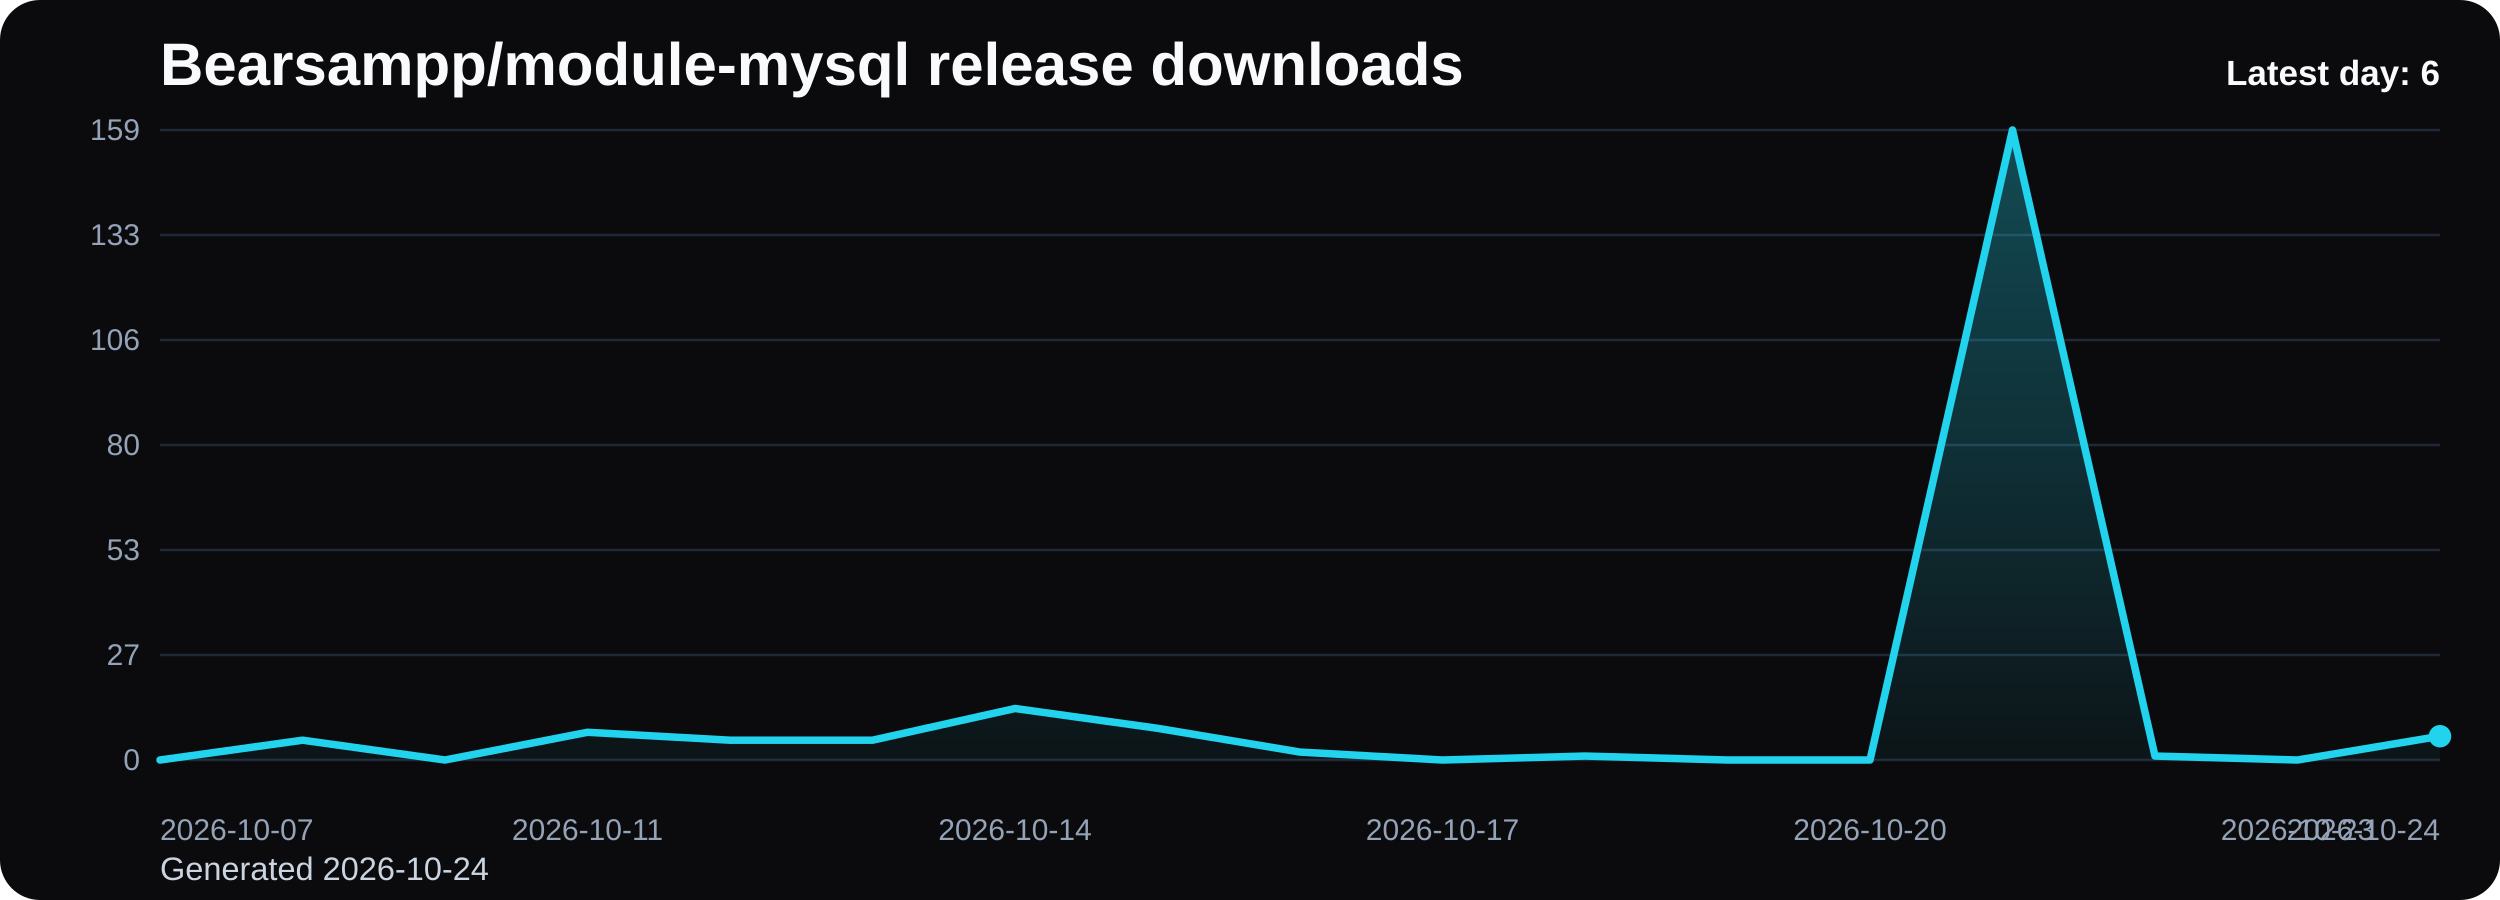
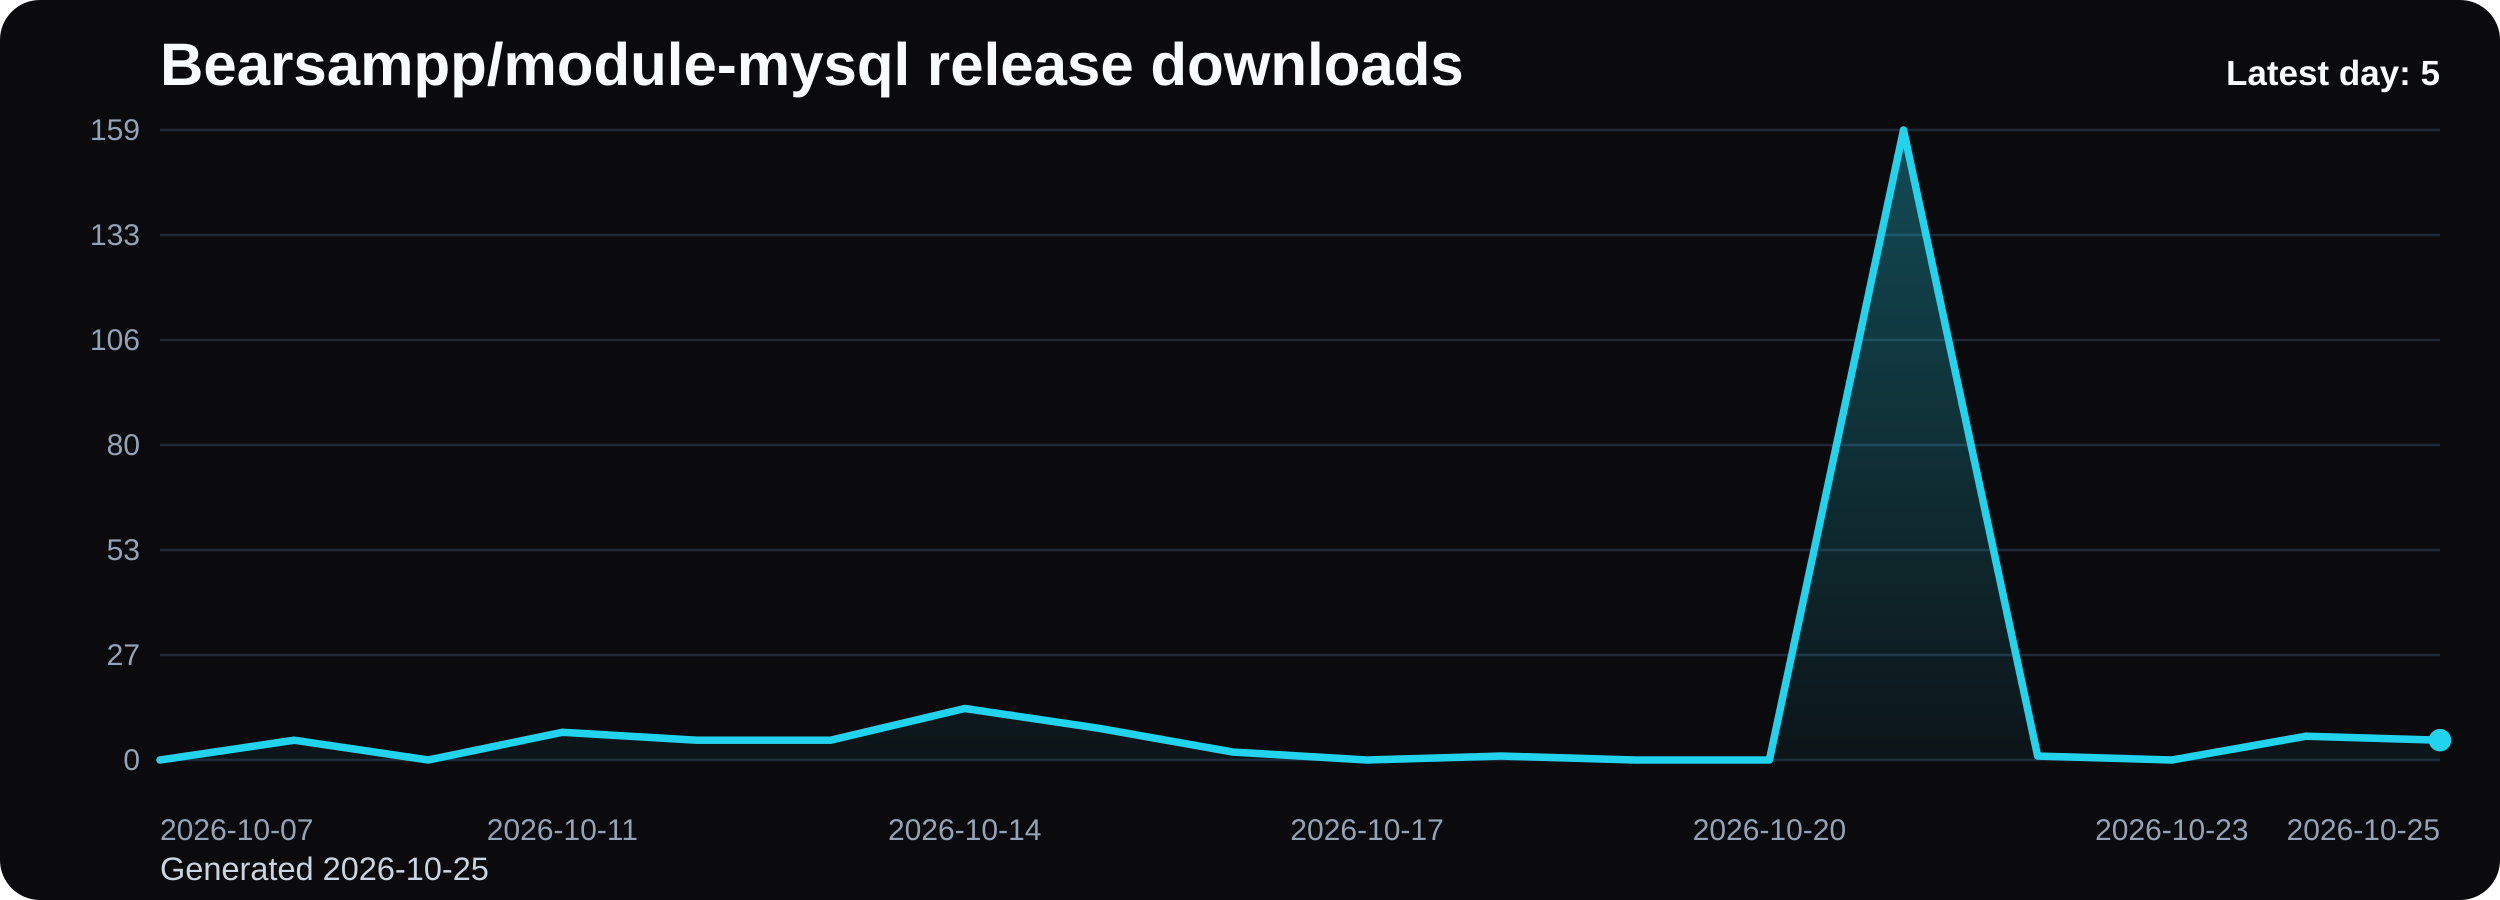
<svg xmlns="http://www.w3.org/2000/svg" viewBox="0 0 1000 360" role="img" aria-label="Bearsampp/module-mysql release downloads chart">
  <defs>
    <linearGradient id="fill-daily-black" x1="0" y1="0" x2="0" y2="1">
      <stop offset="0%" stop-color="#22d3ee" stop-opacity="0.32" />
      <stop offset="100%" stop-color="#22d3ee" stop-opacity="0.05" />
    </linearGradient>
    <style>
      .bg { fill: #0b0b0d; }
      .title { font: 700 24px Arial, sans-serif; fill: #f8fafc; }
      .sub { font: 400 13px Arial, sans-serif; fill: #cbd5e1; }
      .grid { stroke: #1f2937; stroke-width: 1; }
      .axis { font: 400 12px Arial, sans-serif; fill: #94a3b8; }
      .line { fill: none; stroke: #22d3ee; stroke-width: 3; stroke-linecap: round; stroke-linejoin: round; }
      .dot { fill: #22d3ee; }
      .value { font: 600 11px Arial, sans-serif; fill: #cbd5e1; }
      .latest { font: 700 14px Arial, sans-serif; fill: #f8fafc; }
    </style>
  </defs>
  <rect class="bg" x="0" y="0" width="1000" height="360" rx="16" />
  <text class="title" x="64" y="34">Bearsampp/module-mysql release downloads</text>
-   <text class="sub" x="64" y="352">Generated 2026-10-24</text>
+   <text class="sub" x="64" y="352">Generated 2026-10-25</text>
  <line x1="64" y1="52.00" x2="976" y2="52.00" class="grid" />
  <text x="56" y="56.00" text-anchor="end" class="axis">159</text>
  <line x1="64" y1="94.00" x2="976" y2="94.00" class="grid" />
  <text x="56" y="98.00" text-anchor="end" class="axis">133</text>
  <line x1="64" y1="136.00" x2="976" y2="136.00" class="grid" />
  <text x="56" y="140.00" text-anchor="end" class="axis">106</text>
  <line x1="64" y1="178.00" x2="976" y2="178.00" class="grid" />
  <text x="56" y="182.00" text-anchor="end" class="axis">80</text>
  <line x1="64" y1="220.00" x2="976" y2="220.00" class="grid" />
  <text x="56" y="224.00" text-anchor="end" class="axis">53</text>
  <line x1="64" y1="262.00" x2="976" y2="262.00" class="grid" />
  <text x="56" y="266.00" text-anchor="end" class="axis">27</text>
  <line x1="64" y1="304.00" x2="976" y2="304.00" class="grid" />
  <text x="56" y="308.00" text-anchor="end" class="axis">0</text>
-   <path d="M 64.00 304 L 64.00 304.00 L 121.00 296.08 L 178.00 304.00 L 235.00 292.91 L 292.00 296.08 L 349.00 296.08 L 406.00 283.40 L 463.00 291.32 L 520.00 300.83 L 577.00 304.00 L 634.00 302.42 L 691.00 304.00 L 748.00 304.00 L 805.00 52.00 L 862.00 302.42 L 919.00 304.00 L 976.00 294.49 L 976.00 304 Z" fill="url(#fill-daily-black)" />
-   <polyline class="line" points="64.00,304.00 121.00,296.08 178.00,304.00 235.00,292.91 292.00,296.08 349.00,296.08 406.00,283.40 463.00,291.32 520.00,300.83 577.00,304.00 634.00,302.42 691.00,304.00 748.00,304.00 805.00,52.00 862.00,302.42 919.00,304.00 976.00,294.49" />
-   <circle class="dot" cx="976.00" cy="294.49" r="4.5" />
+   <path d="M 64.00 304 L 64.00 304.00 L 117.65 296.08 L 171.29 304.00 L 224.94 292.91 L 278.59 296.08 L 332.24 296.08 L 385.88 283.40 L 439.53 291.32 L 493.18 300.83 L 546.82 304.00 L 600.47 302.42 L 654.12 304.00 L 707.76 304.00 L 761.41 52.00 L 815.06 302.42 L 868.71 304.00 L 922.35 294.49 L 976.00 296.08 L 976.00 304 Z" fill="url(#fill-daily-black)" />
+   <polyline class="line" points="64.00,304.00 117.65,296.08 171.29,304.00 224.94,292.91 278.59,296.08 332.24,296.08 385.88,283.40 439.53,291.32 493.18,300.83 546.82,304.00 600.47,302.42 654.12,304.00 707.76,304.00 761.41,52.00 815.06,302.42 868.71,304.00 922.35,294.49 976.00,296.08" />
+   <circle class="dot" cx="976.00" cy="296.08" r="4.5" />
  <text class="axis" x="64.00" y="336" text-anchor="start">2026-10-07</text>
-   <text class="axis" x="235.00" y="336" text-anchor="middle">2026-10-11</text>
-   <text class="axis" x="406.00" y="336" text-anchor="middle">2026-10-14</text>
-   <text class="axis" x="577.00" y="336" text-anchor="middle">2026-10-17</text>
-   <text class="axis" x="748.00" y="336" text-anchor="middle">2026-10-20</text>
-   <text class="axis" x="919.00" y="336" text-anchor="middle">2026-10-23</text>
-   <text class="axis" x="976.00" y="336" text-anchor="end">2026-10-24</text>
-   <text class="latest" x="976" y="34" text-anchor="end">Latest day: 6</text>
+   <text class="axis" x="224.94" y="336" text-anchor="middle">2026-10-11</text>
+   <text class="axis" x="385.88" y="336" text-anchor="middle">2026-10-14</text>
+   <text class="axis" x="546.82" y="336" text-anchor="middle">2026-10-17</text>
+   <text class="axis" x="707.76" y="336" text-anchor="middle">2026-10-20</text>
+   <text class="axis" x="868.71" y="336" text-anchor="middle">2026-10-23</text>
+   <text class="axis" x="976.00" y="336" text-anchor="end">2026-10-25</text>
+   <text class="latest" x="976" y="34" text-anchor="end">Latest day: 5</text>
</svg>
